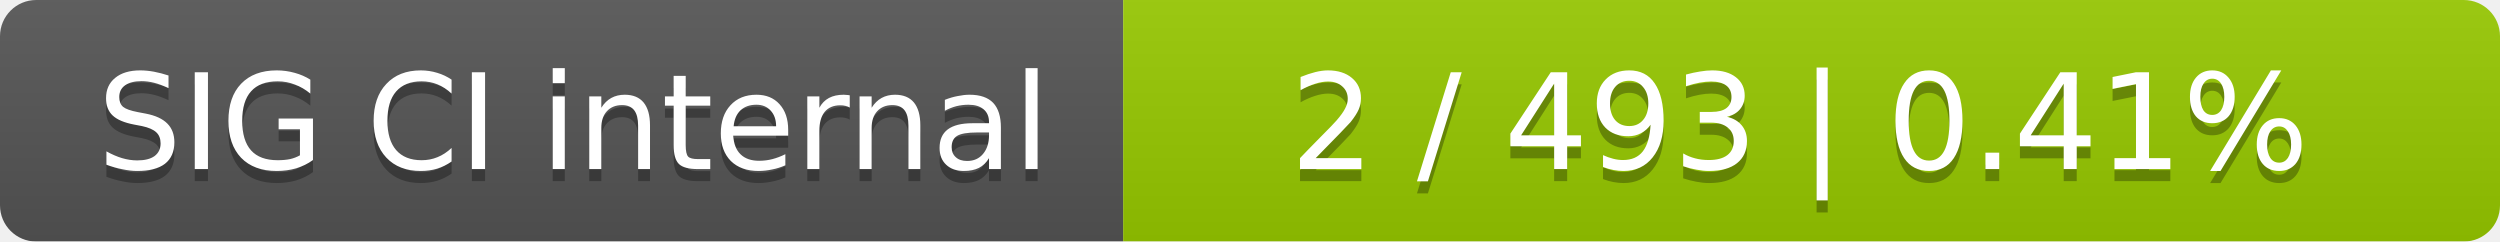
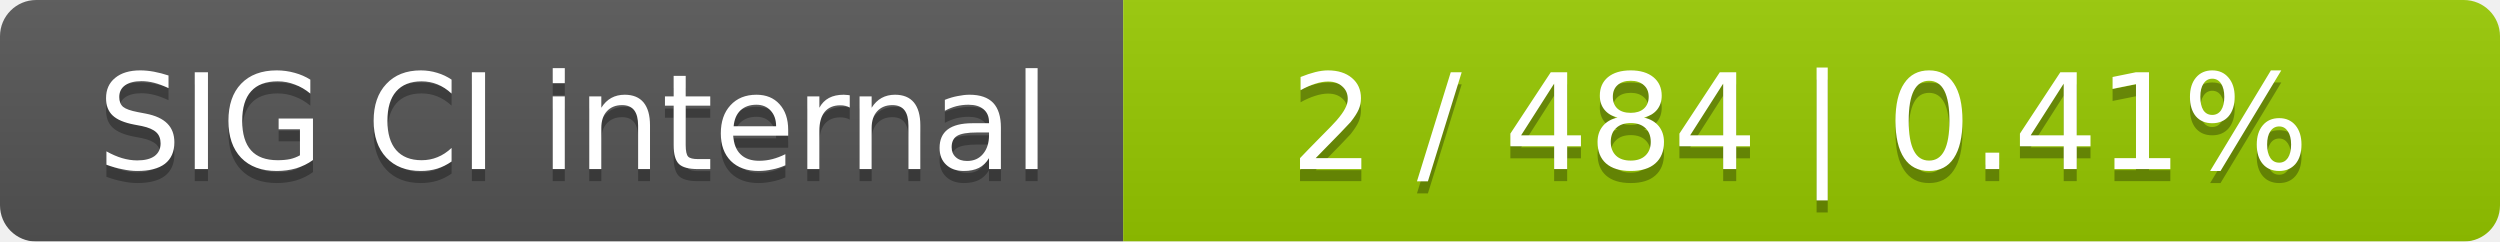
<svg xmlns="http://www.w3.org/2000/svg" width="207" height="20">
  <linearGradient id="smooth" x2="0" y2="100%">
    <stop offset="0" stop-color="#bbb" stop-opacity=".1" />
    <stop offset="1" stop-opacity=".1" />
  </linearGradient>
  <mask id="round">
    <rect width="207" height="20" rx="3" fill="#fff" />
  </mask>
  <g mask="url(#round)">
    <rect width="93" height="20" fill="#555" />
    <rect x="93" width="114" height="20" fill="#97ca00" />
    <rect width="207" height="20" fill="url(#smooth)" />
  </g>
  <g fill="#fff" text-anchor="middle" font-family="DejaVu Sans,Verdana,Geneva,sans-serif" font-size="11">
    <text x="47.5" y="15" fill="#010101" fill-opacity=".3">SIG CI internal</text>
    <text x="47.5" y="14">SIG CI internal</text>
-     <text x="149" y="15" fill="#010101" fill-opacity=".3">2 / 493    |    0.41%</text>
-     <text x="149" y="14">2 / 493    |    0.41%</text>
+     <text x="149" y="15" fill="#010101" fill-opacity=".3">2 / 484    |    0.41%</text>
+     <text x="149" y="14">2 / 484    |    0.41%</text>
  </g>
</svg>
